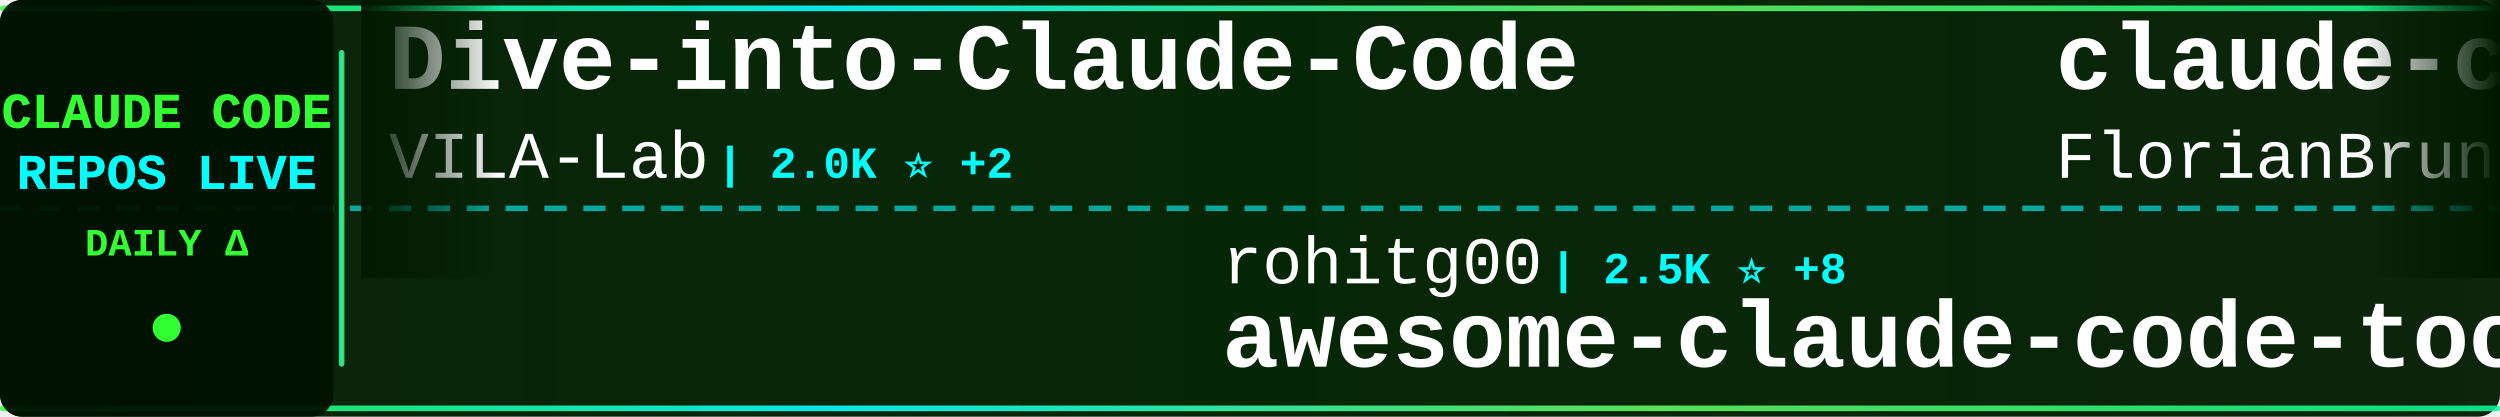
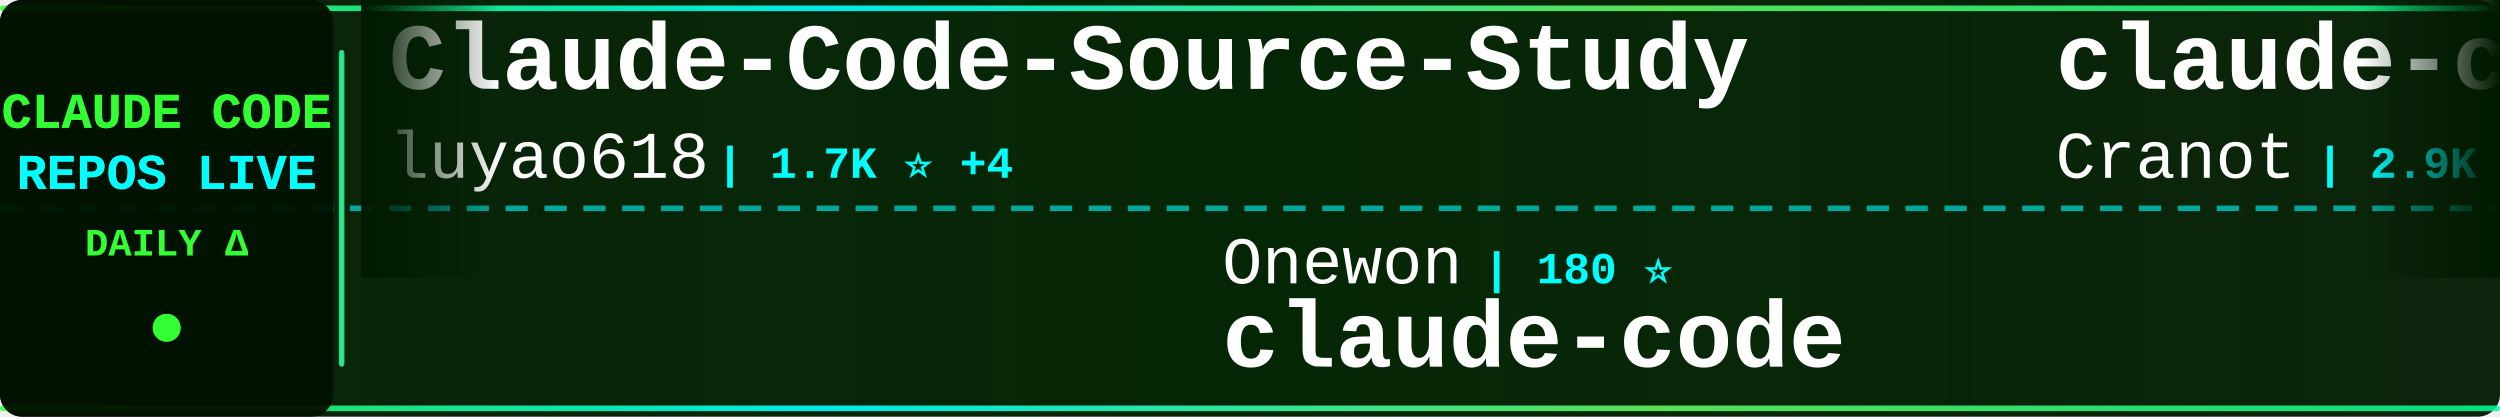
<svg xmlns="http://www.w3.org/2000/svg" width="900" height="150">
  <defs>
    <linearGradient id="tickerBg" x1="0%" y1="0%" x2="100%" y2="0%">
      <stop offset="0%" style="stop-color:#001a00;stop-opacity:0.95" />
      <stop offset="50%" style="stop-color:#002200;stop-opacity:0.98" />
      <stop offset="100%" style="stop-color:#001a00;stop-opacity:0.95" />
    </linearGradient>
    <linearGradient id="borderGrad" x1="0%" y1="0%" x2="100%" y2="0%">
      <stop offset="0%" style="stop-color:#33ff33;stop-opacity:0.85">
        <animate attributeName="stop-opacity" values="0.85;1;0.85" dur="2s" repeatCount="indefinite" />
      </stop>
      <stop offset="33%" style="stop-color:#00ffff;stop-opacity:0.9">
        <animate attributeName="stop-opacity" values="0.9;1;0.9" dur="2.2s" repeatCount="indefinite" />
      </stop>
      <stop offset="66%" style="stop-color:#66ff66;stop-opacity:0.85">
        <animate attributeName="stop-opacity" values="0.85;1;0.85" dur="1.8s" repeatCount="indefinite" />
      </stop>
      <stop offset="100%" style="stop-color:#00ff99;stop-opacity:0.85">
        <animate attributeName="stop-opacity" values="0.85;1;0.85" dur="2s" repeatCount="indefinite" />
      </stop>
    </linearGradient>
    <filter id="textGlow">
      <feGaussianBlur stdDeviation="0.1" result="coloredBlur" />
      <feMerge>
        <feMergeNode in="coloredBlur" />
        <feMergeNode in="SourceGraphic" />
      </feMerge>
    </filter>
    <filter id="metricGlow">
      <feGaussianBlur stdDeviation="0.2" result="coloredBlur" />
      <feMerge>
        <feMergeNode in="coloredBlur" />
        <feMergeNode in="SourceGraphic" />
      </feMerge>
    </filter>
    <linearGradient id="leftFade" x1="0%" y1="0%" x2="100%" y2="0%">
      <stop offset="0%" style="stop-color:#001a00;stop-opacity:1" />
      <stop offset="100%" style="stop-color:#001a00;stop-opacity:0" />
    </linearGradient>
    <linearGradient id="rightFade" x1="0%" y1="0%" x2="100%" y2="0%">
      <stop offset="0%" style="stop-color:#001a00;stop-opacity:0" />
      <stop offset="100%" style="stop-color:#001a00;stop-opacity:1" />
    </linearGradient>
  </defs>
  <rect width="900" height="150" fill="url(#tickerBg)" rx="8" />
  <rect x="0" y="2" width="900" height="2" fill="url(#borderGrad)" rx="1" />
  <rect x="0" y="146" width="900" height="2" fill="url(#borderGrad)" rx="1" />
  <line x1="0" y1="75" x2="900" y2="75" stroke="#00ffff" stroke-width="2" stroke-dasharray="8 6" opacity="0.6" />
  <rect x="0" y="0" width="120" height="150" fill="#001100" opacity="0.95" rx="8" />
  <text x="60" y="46" font-family="'Courier New', monospace" font-size="18" font-weight="bold" fill="#33ff33" text-anchor="middle" filter="url(#textGlow)">
    CLAUDE CODE
  </text>
  <text x="60" y="68" font-family="'Courier New', monospace" font-size="18" font-weight="bold" fill="#00ffff" text-anchor="middle" filter="url(#textGlow)">
    REPOS LIVE
  </text>
  <text x="60" y="92" font-family="'Courier New', monospace" font-size="14" font-weight="bold" fill="#33ff33" text-anchor="middle">
    DAILY Δ
  </text>
  <circle cx="60" cy="118" r="5" fill="#33ff33" filter="url(#metricGlow)">
    <animate attributeName="r" values="4;6;4" dur="1.5s" repeatCount="indefinite" />
    <animate attributeName="opacity" values="0.6;1;0.6" dur="1.5s" repeatCount="indefinite" />
  </circle>
  <rect x="122" y="18" width="2" height="114" fill="url(#borderGrad)" rx="1" />
  <clipPath id="tickerClip">
    <rect x="130" y="0" width="770" height="150" />
  </clipPath>
  <g clip-path="url(#tickerClip)">
    <g id="tickerItems">
      <animateTransform attributeName="transform" attributeType="XML" type="translate" from="0 0" to="-3000 0" dur="54s" repeatCount="indefinite" />
      <g transform="translate(0, 0)">
-         <text x="140" y="32" font-family="'Courier New', monospace" font-size="34" font-weight="bold" fill="#ffffff">Dive-into-Claude-Code</text>
-         <text x="140" y="64" font-family="'Courier New', monospace" font-size="24" font-weight="normal" fill="#ffffff" opacity="1.0">VILA-Lab</text>
-         <text x="258" y="64" font-family="'Courier New', monospace" font-size="16" font-weight="bold" fill="#00ffff"> | 2.0K ⭐ +2</text>
+         <text x="140" y="32" font-family="'Courier New', monospace" font-size="34" font-weight="bold" fill="#ffffff">Claude-Code-Source-Study</text>
+         <text x="140" y="64" font-family="'Courier New', monospace" font-size="24" font-weight="normal" fill="#ffffff" opacity="1.0">luyao618</text>
+         <text x="258" y="64" font-family="'Courier New', monospace" font-size="16" font-weight="bold" fill="#00ffff"> | 1.7K ⭐ +4</text>
      </g>
      <g transform="translate(300, 0)">
-         <text x="140" y="102" font-family="'Courier New', monospace" font-size="24" font-weight="normal" fill="#ffffff" opacity="1.0">rohitg00</text>
-         <text x="258" y="102" font-family="'Courier New', monospace" font-size="16" font-weight="bold" fill="#00ffff"> | 2.5K ⭐ +8</text>
-         <text x="140" y="132" font-family="'Courier New', monospace" font-size="34" font-weight="bold" fill="#ffffff">awesome-claude-code-tool...</text>
+         <text x="140" y="102" font-family="'Courier New', monospace" font-size="24" font-weight="normal" fill="#ffffff" opacity="1.0">Onewon</text>
+         <text x="234" y="102" font-family="'Courier New', monospace" font-size="16" font-weight="bold" fill="#00ffff"> | 180 ⭐</text>
+         <text x="140" y="132" font-family="'Courier New', monospace" font-size="34" font-weight="bold" fill="#ffffff">claude-code</text>
      </g>
      <g transform="translate(600, 0)">
-         <text x="140" y="32" font-family="'Courier New', monospace" font-size="34" font-weight="bold" fill="#ffffff">claude-code-ultimate-gui...</text>
-         <text x="140" y="64" font-family="'Courier New', monospace" font-size="24" font-weight="normal" fill="#ffffff" opacity="1.0">FlorianBruniaux</text>
-         <text x="342" y="64" font-family="'Courier New', monospace" font-size="16" font-weight="bold" fill="#00ffff"> | 5.7K ⭐ +12</text>
+         <text x="140" y="32" font-family="'Courier New', monospace" font-size="34" font-weight="bold" fill="#ffffff">claude-code-guide</text>
+         <text x="140" y="64" font-family="'Courier New', monospace" font-size="24" font-weight="normal" fill="#ffffff" opacity="1.0">Cranot</text>
+         <text x="234" y="64" font-family="'Courier New', monospace" font-size="16" font-weight="bold" fill="#00ffff"> | 2.9K ⭐ +1</text>
      </g>
      <g transform="translate(900, 0)">
-         <text x="140" y="102" font-family="'Courier New', monospace" font-size="24" font-weight="normal" fill="#ffffff" opacity="1.0">zebbern</text>
-         <text x="246" y="102" font-family="'Courier New', monospace" font-size="16" font-weight="bold" fill="#00ffff"> | 4.6K ⭐ +3</text>
-         <text x="140" y="132" font-family="'Courier New', monospace" font-size="34" font-weight="bold" fill="#ffffff">claude-code-guide</text>
+         <text x="140" y="102" font-family="'Courier New', monospace" font-size="24" font-weight="normal" fill="#ffffff" opacity="1.0">fuergaosi233</text>
+         <text x="306" y="102" font-family="'Courier New', monospace" font-size="16" font-weight="bold" fill="#00ffff"> | 2.8K ⭐</text>
+         <text x="140" y="132" font-family="'Courier New', monospace" font-size="34" font-weight="bold" fill="#ffffff">claude-code-proxy</text>
      </g>
      <g transform="translate(1200, 0)">
-         <text x="140" y="32" font-family="'Courier New', monospace" font-size="34" font-weight="bold" fill="#ffffff">claude-code</text>
-         <text x="140" y="64" font-family="'Courier New', monospace" font-size="24" font-weight="normal" fill="#ffffff" opacity="1.0">mehmoodosman</text>
-         <text x="306" y="64" font-family="'Courier New', monospace" font-size="16" font-weight="bold" fill="#00ffff"> | 172 ⭐</text>
+         <text x="140" y="32" font-family="'Courier New', monospace" font-size="34" font-weight="bold" fill="#ffffff">claude-code-templates</text>
+         <text x="140" y="64" font-family="'Courier New', monospace" font-size="24" font-weight="normal" fill="#ffffff" opacity="1.0">davila7</text>
+         <text x="246" y="64" font-family="'Courier New', monospace" font-size="16" font-weight="bold" fill="#00ffff"> | 30.2K ⭐ +14</text>
      </g>
      <g transform="translate(1500, 0)">
-         <text x="140" y="102" font-family="'Courier New', monospace" font-size="24" font-weight="normal" fill="#ffffff" opacity="1.0">andrew-kramer-inno</text>
-         <text x="378" y="102" font-family="'Courier New', monospace" font-size="16" font-weight="bold" fill="#00ffff"> | 593 ⭐</text>
-         <text x="140" y="132" font-family="'Courier New', monospace" font-size="34" font-weight="bold" fill="#ffffff">claude-code-source-build</text>
+         <text x="140" y="102" font-family="'Courier New', monospace" font-size="24" font-weight="normal" fill="#ffffff" opacity="1.0">luongnv89</text>
+         <text x="270" y="102" font-family="'Courier New', monospace" font-size="16" font-weight="bold" fill="#00ffff"> | 41.0K ⭐</text>
+         <text x="140" y="132" font-family="'Courier New', monospace" font-size="34" font-weight="bold" fill="#ffffff">claude-howto</text>
      </g>
      <g transform="translate(1800, 0)">
-         <text x="140" y="32" font-family="'Courier New', monospace" font-size="34" font-weight="bold" fill="#ffffff">learn-claude-code</text>
-         <text x="140" y="64" font-family="'Courier New', monospace" font-size="24" font-weight="normal" fill="#ffffff" opacity="1.0">shareAI-lab</text>
-         <text x="294" y="64" font-family="'Courier New', monospace" font-size="16" font-weight="bold" fill="#00ffff"> | 73.9K ⭐ +102</text>
+         <text x="140" y="32" font-family="'Courier New', monospace" font-size="34" font-weight="bold" fill="#ffffff">my-claude-code-setup</text>
+         <text x="140" y="64" font-family="'Courier New', monospace" font-size="24" font-weight="normal" fill="#ffffff" opacity="1.0">centminmod</text>
+         <text x="282" y="64" font-family="'Courier New', monospace" font-size="16" font-weight="bold" fill="#00ffff"> | 2.6K ⭐ +1</text>
      </g>
      <g transform="translate(2100, 0)">
-         <text x="140" y="102" font-family="'Courier New', monospace" font-size="24" font-weight="normal" fill="#ffffff" opacity="1.0">1rgs</text>
-         <text x="210" y="102" font-family="'Courier New', monospace" font-size="16" font-weight="bold" fill="#00ffff"> | 3.7K ⭐ +2</text>
-         <text x="140" y="132" font-family="'Courier New', monospace" font-size="34" font-weight="bold" fill="#ffffff">claude-code-proxy</text>
+         <text x="140" y="102" font-family="'Courier New', monospace" font-size="24" font-weight="normal" fill="#ffffff" opacity="1.0">ponponon</text>
+         <text x="258" y="102" font-family="'Courier New', monospace" font-size="16" font-weight="bold" fill="#00ffff"> | 2.3K ⭐ +1</text>
+         <text x="140" y="132" font-family="'Courier New', monospace" font-size="34" font-weight="bold" fill="#ffffff">claude_code_src</text>
      </g>
      <g transform="translate(2400, 0)">
-         <text x="140" y="32" font-family="'Courier New', monospace" font-size="34" font-weight="bold" fill="#ffffff">claude-code</text>
-         <text x="140" y="64" font-family="'Courier New', monospace" font-size="24" font-weight="normal" fill="#ffffff" opacity="1.0">Tinkeringg-Lab</text>
-         <text x="330" y="64" font-family="'Courier New', monospace" font-size="16" font-weight="bold" fill="#00ffff"> | 211 ⭐</text>
+         <text x="140" y="32" font-family="'Courier New', monospace" font-size="34" font-weight="bold" fill="#ffffff">claude-code-engineering</text>
+         <text x="140" y="64" font-family="'Courier New', monospace" font-size="24" font-weight="normal" fill="#ffffff" opacity="1.0">huangjia2019</text>
+         <text x="306" y="64" font-family="'Courier New', monospace" font-size="16" font-weight="bold" fill="#00ffff"> | 1.1K ⭐ +3</text>
      </g>
      <g transform="translate(2700, 0)">
-         <text x="140" y="102" font-family="'Courier New', monospace" font-size="24" font-weight="normal" fill="#ffffff" opacity="1.0">zstmfhy</text>
-         <text x="246" y="102" font-family="'Courier New', monospace" font-size="16" font-weight="bold" fill="#00ffff"> | 190 ⭐</text>
-         <text x="140" y="132" font-family="'Courier New', monospace" font-size="34" font-weight="bold" fill="#ffffff">Claude-code</text>
+         <text x="140" y="102" font-family="'Courier New', monospace" font-size="24" font-weight="normal" fill="#ffffff" opacity="1.0">ykdojo</text>
+         <text x="234" y="102" font-family="'Courier New', monospace" font-size="16" font-weight="bold" fill="#00ffff"> | 9.6K ⭐ +11</text>
+         <text x="140" y="132" font-family="'Courier New', monospace" font-size="34" font-weight="bold" fill="#ffffff">claude-code-tips</text>
      </g>
      <g transform="translate(3000, 0)">
-         <text x="140" y="32" font-family="'Courier New', monospace" font-size="34" font-weight="bold" fill="#ffffff">Dive-into-Claude-Code</text>
-         <text x="140" y="64" font-family="'Courier New', monospace" font-size="24" font-weight="normal" fill="#ffffff" opacity="1.0">VILA-Lab</text>
-         <text x="258" y="64" font-family="'Courier New', monospace" font-size="16" font-weight="bold" fill="#00ffff"> | 2.0K ⭐ +2</text>
+         <text x="140" y="32" font-family="'Courier New', monospace" font-size="34" font-weight="bold" fill="#ffffff">Claude-Code-Source-Study</text>
+         <text x="140" y="64" font-family="'Courier New', monospace" font-size="24" font-weight="normal" fill="#ffffff" opacity="1.0">luyao618</text>
+         <text x="258" y="64" font-family="'Courier New', monospace" font-size="16" font-weight="bold" fill="#00ffff"> | 1.7K ⭐ +4</text>
      </g>
      <g transform="translate(3300, 0)">
-         <text x="140" y="102" font-family="'Courier New', monospace" font-size="24" font-weight="normal" fill="#ffffff" opacity="1.0">rohitg00</text>
-         <text x="258" y="102" font-family="'Courier New', monospace" font-size="16" font-weight="bold" fill="#00ffff"> | 2.5K ⭐ +8</text>
-         <text x="140" y="132" font-family="'Courier New', monospace" font-size="34" font-weight="bold" fill="#ffffff">awesome-claude-code-tool...</text>
+         <text x="140" y="102" font-family="'Courier New', monospace" font-size="24" font-weight="normal" fill="#ffffff" opacity="1.0">Onewon</text>
+         <text x="234" y="102" font-family="'Courier New', monospace" font-size="16" font-weight="bold" fill="#00ffff"> | 180 ⭐</text>
+         <text x="140" y="132" font-family="'Courier New', monospace" font-size="34" font-weight="bold" fill="#ffffff">claude-code</text>
      </g>
      <g transform="translate(3600, 0)">
-         <text x="140" y="32" font-family="'Courier New', monospace" font-size="34" font-weight="bold" fill="#ffffff">claude-code-ultimate-gui...</text>
-         <text x="140" y="64" font-family="'Courier New', monospace" font-size="24" font-weight="normal" fill="#ffffff" opacity="1.0">FlorianBruniaux</text>
-         <text x="342" y="64" font-family="'Courier New', monospace" font-size="16" font-weight="bold" fill="#00ffff"> | 5.7K ⭐ +12</text>
+         <text x="140" y="32" font-family="'Courier New', monospace" font-size="34" font-weight="bold" fill="#ffffff">claude-code-guide</text>
+         <text x="140" y="64" font-family="'Courier New', monospace" font-size="24" font-weight="normal" fill="#ffffff" opacity="1.0">Cranot</text>
+         <text x="234" y="64" font-family="'Courier New', monospace" font-size="16" font-weight="bold" fill="#00ffff"> | 2.9K ⭐ +1</text>
      </g>
      <g transform="translate(3900, 0)">
-         <text x="140" y="102" font-family="'Courier New', monospace" font-size="24" font-weight="normal" fill="#ffffff" opacity="1.0">zebbern</text>
-         <text x="246" y="102" font-family="'Courier New', monospace" font-size="16" font-weight="bold" fill="#00ffff"> | 4.6K ⭐ +3</text>
-         <text x="140" y="132" font-family="'Courier New', monospace" font-size="34" font-weight="bold" fill="#ffffff">claude-code-guide</text>
+         <text x="140" y="102" font-family="'Courier New', monospace" font-size="24" font-weight="normal" fill="#ffffff" opacity="1.0">fuergaosi233</text>
+         <text x="306" y="102" font-family="'Courier New', monospace" font-size="16" font-weight="bold" fill="#00ffff"> | 2.8K ⭐</text>
+         <text x="140" y="132" font-family="'Courier New', monospace" font-size="34" font-weight="bold" fill="#ffffff">claude-code-proxy</text>
      </g>
    </g>
  </g>
  <rect x="130" y="0" width="50" height="100" fill="url(#leftFade)" />
  <rect x="850" y="0" width="50" height="100" fill="url(#rightFade)" />
</svg>
